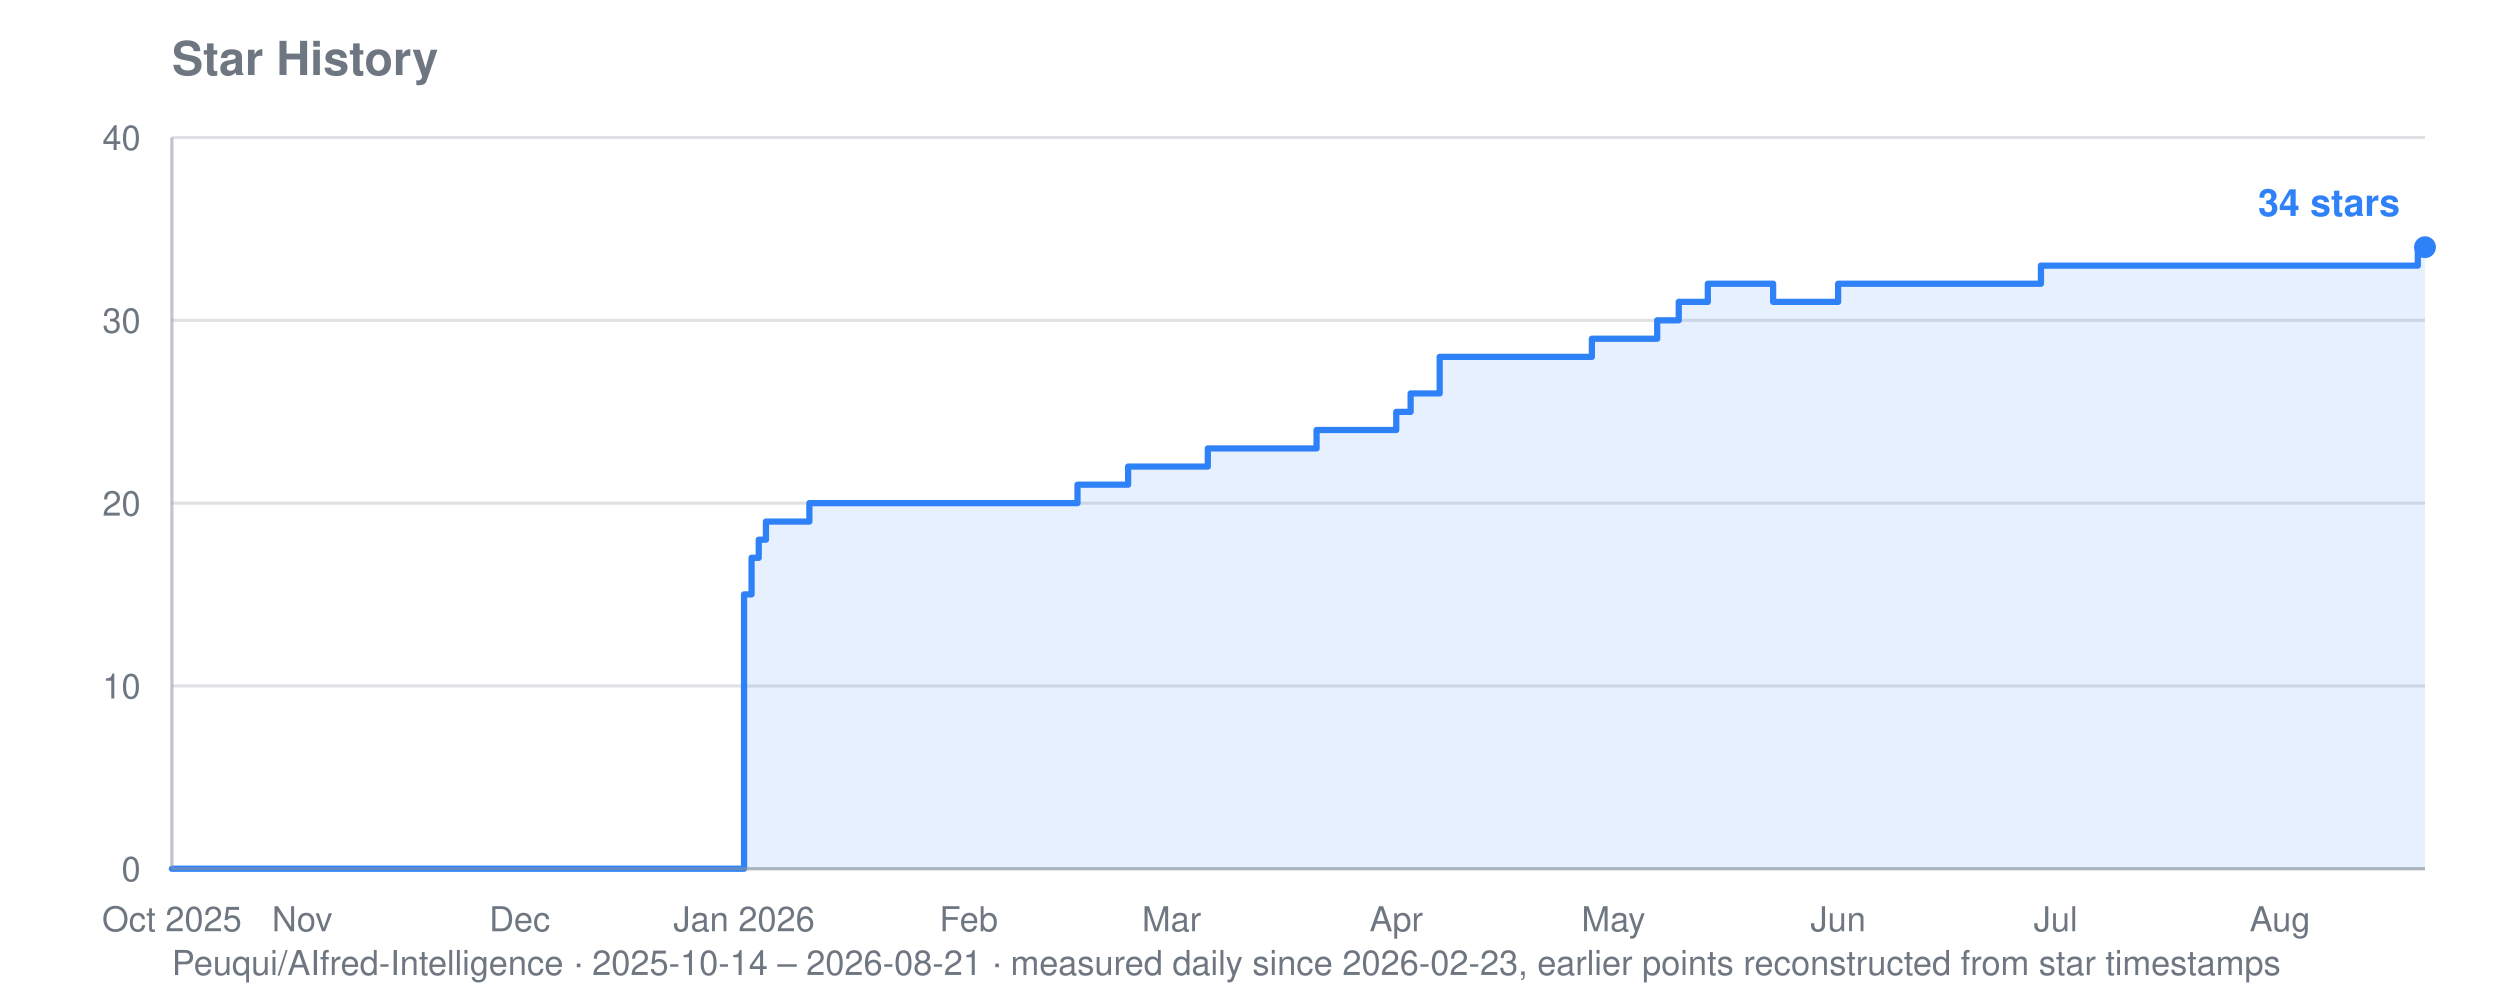
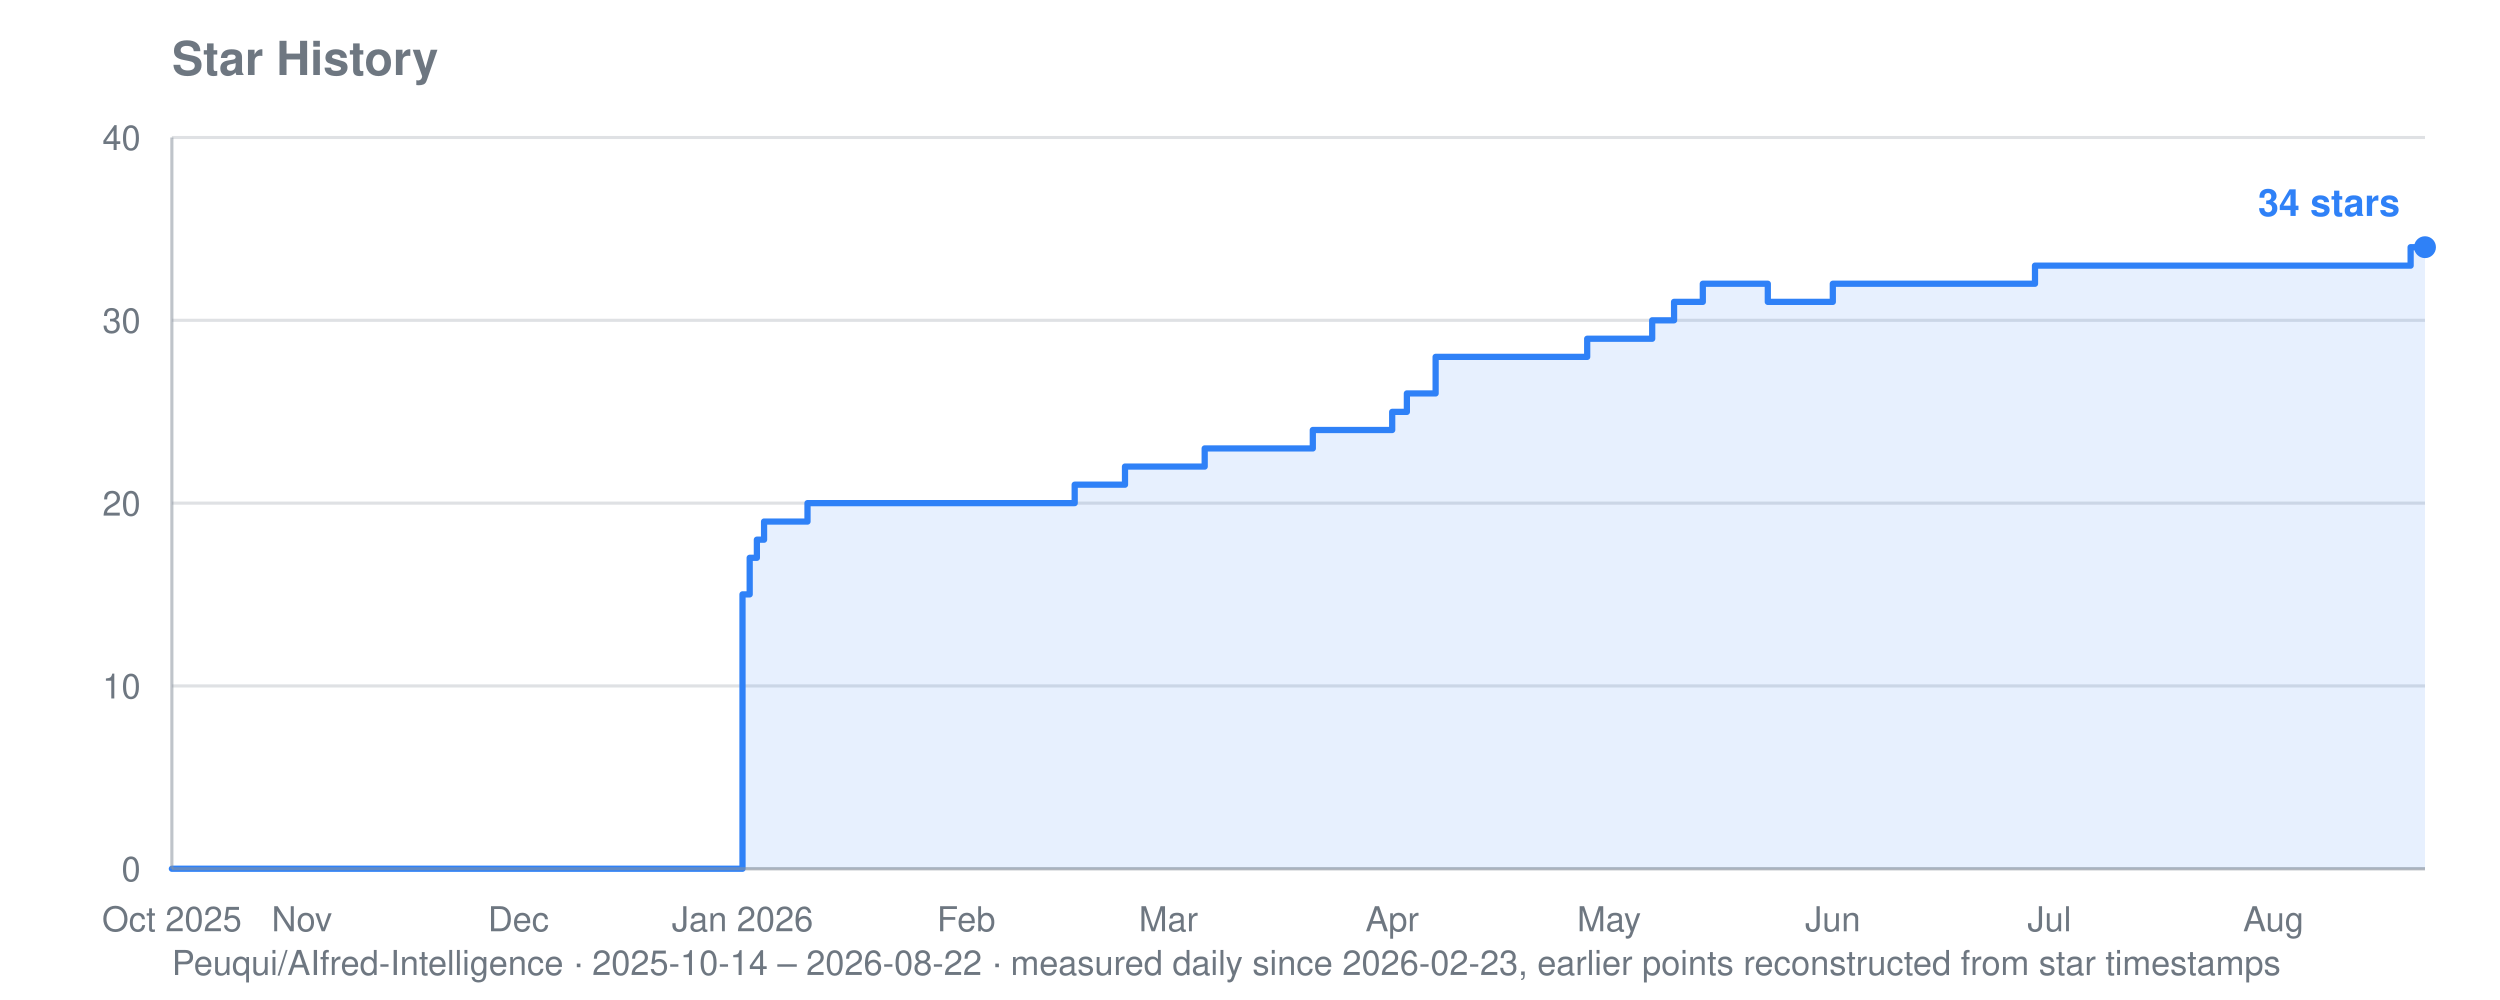
<svg xmlns="http://www.w3.org/2000/svg" viewBox="0 0 800 320" width="800" height="320" role="img" aria-label="Star history for Peuqui/AIfred-Intelligence: 34 stars">
  <text font-family="system-ui, -apple-system, Segoe UI, Helvetica, Arial, sans-serif" font-size="15" font-weight="600" fill="#6e7781" x="55" y="24">Star History</text>
-   <text font-family="system-ui, -apple-system, Segoe UI, Helvetica, Arial, sans-serif" font-size="11" fill="#6e7781" x="55" y="312">Peuqui/AIfred-Intelligence · 2025-10-14 – 2026-08-21 · measured daily since 2026-02-23, earlier points reconstructed from star timestamps</text>
+   <text font-family="system-ui, -apple-system, Segoe UI, Helvetica, Arial, sans-serif" font-size="11" fill="#6e7781" x="55" y="312">Peuqui/AIfred-Intelligence · 2025-10-14 – 2026-08-22 · measured daily since 2026-02-23, earlier points reconstructed from star timestamps</text>
  <line stroke="#8b949e" stroke-width="1" opacity="0.28" x1="55" y1="278.0" x2="776" y2="278.0" />
  <text font-family="system-ui, -apple-system, Segoe UI, Helvetica, Arial, sans-serif" font-size="11" fill="#6e7781" x="45" y="282.0" text-anchor="end">0</text>
  <line stroke="#8b949e" stroke-width="1" opacity="0.28" x1="55" y1="219.5" x2="776" y2="219.5" />
  <text font-family="system-ui, -apple-system, Segoe UI, Helvetica, Arial, sans-serif" font-size="11" fill="#6e7781" x="45" y="223.5" text-anchor="end">10</text>
  <line stroke="#8b949e" stroke-width="1" opacity="0.28" x1="55" y1="161.0" x2="776" y2="161.0" />
  <text font-family="system-ui, -apple-system, Segoe UI, Helvetica, Arial, sans-serif" font-size="11" fill="#6e7781" x="45" y="165.0" text-anchor="end">20</text>
  <line stroke="#8b949e" stroke-width="1" opacity="0.28" x1="55" y1="102.5" x2="776" y2="102.5" />
  <text font-family="system-ui, -apple-system, Segoe UI, Helvetica, Arial, sans-serif" font-size="11" fill="#6e7781" x="45" y="106.5" text-anchor="end">30</text>
  <line stroke="#8b949e" stroke-width="1" opacity="0.28" x1="55" y1="44.0" x2="776" y2="44.0" />
  <text font-family="system-ui, -apple-system, Segoe UI, Helvetica, Arial, sans-serif" font-size="11" fill="#6e7781" x="45" y="48.0" text-anchor="end">40</text>
  <text font-family="system-ui, -apple-system, Segoe UI, Helvetica, Arial, sans-serif" font-size="11" fill="#6e7781" x="55.0" y="298" text-anchor="middle">Oct 2025</text>
-   <text font-family="system-ui, -apple-system, Segoe UI, Helvetica, Arial, sans-serif" font-size="11" fill="#6e7781" x="96.7" y="298" text-anchor="middle">Nov</text>
-   <text font-family="system-ui, -apple-system, Segoe UI, Helvetica, Arial, sans-serif" font-size="11" fill="#6e7781" x="166.3" y="298" text-anchor="middle">Dec</text>
-   <text font-family="system-ui, -apple-system, Segoe UI, Helvetica, Arial, sans-serif" font-size="11" fill="#6e7781" x="238.1" y="298" text-anchor="middle">Jan 2026</text>
-   <text font-family="system-ui, -apple-system, Segoe UI, Helvetica, Arial, sans-serif" font-size="11" fill="#6e7781" x="310.0" y="298" text-anchor="middle">Feb</text>
-   <text font-family="system-ui, -apple-system, Segoe UI, Helvetica, Arial, sans-serif" font-size="11" fill="#6e7781" x="374.9" y="298" text-anchor="middle">Mar</text>
-   <text font-family="system-ui, -apple-system, Segoe UI, Helvetica, Arial, sans-serif" font-size="11" fill="#6e7781" x="446.8" y="298" text-anchor="middle">Apr</text>
-   <text font-family="system-ui, -apple-system, Segoe UI, Helvetica, Arial, sans-serif" font-size="11" fill="#6e7781" x="516.3" y="298" text-anchor="middle">May</text>
-   <text font-family="system-ui, -apple-system, Segoe UI, Helvetica, Arial, sans-serif" font-size="11" fill="#6e7781" x="588.2" y="298" text-anchor="middle">Jun</text>
-   <text font-family="system-ui, -apple-system, Segoe UI, Helvetica, Arial, sans-serif" font-size="11" fill="#6e7781" x="657.8" y="298" text-anchor="middle">Jul</text>
-   <text font-family="system-ui, -apple-system, Segoe UI, Helvetica, Arial, sans-serif" font-size="11" fill="#6e7781" x="729.6" y="298" text-anchor="middle">Aug</text>
-   <polygon fill="#2f81f7" opacity="0.12" points="55.0,278.0 55.0,278.0 238.1,278.0 238.1,190.2 240.5,190.2 240.5,178.5 242.8,178.5 242.8,172.7 245.1,172.7 245.1,166.9 259.0,166.9 259.0,161.0 344.8,161.0 344.8,155.1 361.0,155.1 361.0,149.3 363.3,149.3 363.3,149.3 365.7,149.3 365.7,149.3 368.0,149.3 368.0,149.3 370.3,149.3 370.3,149.3 372.6,149.3 372.6,149.3 374.9,149.3 374.9,149.3 377.2,149.3 377.2,149.3 379.6,149.3 379.6,149.3 381.9,149.3 381.9,149.3 384.2,149.3 384.2,149.3 386.5,149.3 386.5,143.5 388.8,143.5 388.8,143.5 391.2,143.5 391.2,143.5 393.5,143.5 393.5,143.5 395.8,143.5 395.8,143.5 398.1,143.5 398.1,143.5 400.4,143.5 400.4,143.5 402.7,143.5 402.7,143.5 405.1,143.5 405.1,143.5 407.4,143.5 407.4,143.5 409.7,143.5 409.7,143.5 412.0,143.5 412.0,143.5 414.3,143.5 414.3,143.5 416.7,143.5 416.7,143.5 419.0,143.5 419.0,143.5 421.3,143.5 421.3,137.6 423.6,137.6 423.6,137.6 425.9,137.6 425.9,137.6 428.3,137.6 428.3,137.6 430.6,137.6 430.6,137.6 432.9,137.6 432.9,137.6 435.2,137.6 435.2,137.6 437.5,137.6 437.5,137.6 439.8,137.6 439.8,137.6 446.8,137.6 446.8,131.8 449.1,131.8 449.1,131.8 451.4,131.8 451.4,125.9 453.8,125.9 453.8,125.9 456.1,125.9 456.1,125.9 460.7,125.9 460.7,114.2 463.0,114.2 463.0,114.2 465.3,114.2 465.3,114.2 467.7,114.2 467.7,114.2 470.0,114.2 470.0,114.2 472.3,114.2 472.3,114.2 474.6,114.2 474.6,114.2 476.9,114.2 476.9,114.2 479.3,114.2 479.3,114.2 481.6,114.2 481.6,114.2 483.9,114.2 483.9,114.2 486.2,114.2 486.2,114.2 488.5,114.2 488.5,114.2 490.8,114.2 490.8,114.2 493.2,114.2 493.2,114.2 495.5,114.2 495.5,114.2 497.8,114.2 497.8,114.2 500.1,114.2 500.1,114.2 502.4,114.2 502.4,114.2 504.8,114.2 504.8,114.2 507.1,114.2 507.1,114.2 509.4,114.2 509.4,108.4 511.7,108.4 511.7,108.4 514.0,108.4 514.0,108.4 516.3,108.4 516.3,108.4 518.7,108.4 518.7,108.4 521.0,108.4 521.0,108.4 523.3,108.4 523.3,108.4 525.6,108.4 525.6,108.4 527.9,108.4 527.9,108.4 530.3,108.4 530.3,102.5 532.6,102.5 532.6,102.5 534.9,102.5 534.9,102.5 537.2,102.5 537.2,96.6 539.5,96.6 539.5,96.6 541.8,96.6 541.8,96.6 544.2,96.6 544.2,96.6 546.5,96.6 546.5,90.8 548.8,90.8 548.8,90.8 551.1,90.8 551.1,90.8 553.4,90.8 553.4,90.8 555.8,90.8 555.8,90.8 558.1,90.8 558.1,90.8 560.4,90.8 560.4,90.8 562.7,90.8 562.7,90.8 565.0,90.8 565.0,90.8 567.4,90.8 567.4,96.6 569.7,96.6 569.7,96.6 572.0,96.6 572.0,96.6 574.3,96.6 574.3,96.6 576.6,96.6 576.6,96.6 578.9,96.6 578.9,96.6 581.3,96.6 581.3,96.6 583.6,96.6 583.6,96.6 585.9,96.6 585.9,96.6 588.2,96.6 588.2,90.8 590.5,90.8 590.5,90.8 592.9,90.8 592.9,90.8 595.2,90.8 595.2,90.8 597.5,90.8 597.5,90.8 599.8,90.8 599.8,90.8 602.1,90.8 602.1,90.8 604.4,90.8 604.4,90.8 606.8,90.8 606.8,90.8 609.1,90.8 609.1,90.8 611.4,90.8 611.4,90.8 613.7,90.8 613.7,90.8 616.0,90.8 616.0,90.8 618.4,90.8 618.4,90.8 620.7,90.8 620.7,90.8 623.0,90.8 623.0,90.8 625.3,90.8 625.3,90.8 627.6,90.8 627.6,90.8 629.9,90.8 629.9,90.8 632.3,90.8 632.3,90.8 634.6,90.8 634.6,90.8 636.9,90.8 636.9,90.8 639.2,90.8 639.2,90.8 641.5,90.8 641.5,90.8 643.9,90.8 643.9,90.8 646.2,90.8 646.2,90.8 648.5,90.8 648.5,90.8 650.8,90.8 650.8,90.8 653.1,90.8 653.1,85.0 655.4,85.0 655.4,85.0 657.8,85.0 657.8,85.0 660.1,85.0 660.1,85.0 662.4,85.0 662.4,85.0 664.7,85.0 664.7,85.0 667.0,85.0 667.0,85.0 669.4,85.0 669.4,85.0 671.7,85.0 671.7,85.0 674.0,85.0 674.0,85.0 676.3,85.0 676.3,85.0 678.6,85.0 678.6,85.0 680.9,85.0 680.9,85.0 683.3,85.0 683.3,85.0 685.6,85.0 685.6,85.0 687.9,85.0 687.9,85.0 690.2,85.0 690.2,85.0 692.5,85.0 692.5,85.0 694.9,85.0 694.9,85.0 697.2,85.0 697.2,85.0 699.5,85.0 699.5,85.0 701.8,85.0 701.8,85.0 704.1,85.0 704.1,85.0 706.5,85.0 706.5,85.0 708.8,85.0 708.8,85.0 711.1,85.0 711.1,85.0 713.4,85.0 713.4,85.0 715.7,85.0 715.7,85.0 718.0,85.0 718.0,85.0 720.4,85.0 720.4,85.0 722.7,85.0 722.7,85.0 725.0,85.0 725.0,85.0 727.3,85.0 727.3,85.0 729.6,85.0 729.6,85.0 732.0,85.0 732.0,85.0 734.3,85.0 734.3,85.0 736.6,85.0 736.6,85.0 738.9,85.0 738.9,85.0 741.2,85.0 741.2,85.0 743.5,85.0 743.5,85.0 745.9,85.0 745.9,85.0 748.2,85.0 748.2,85.0 750.5,85.0 750.5,85.0 752.8,85.0 752.8,85.0 755.1,85.0 755.1,85.0 757.5,85.0 757.5,85.0 759.8,85.0 759.8,85.0 762.1,85.0 762.1,85.0 764.4,85.0 764.4,85.0 766.7,85.0 766.7,85.0 769.0,85.0 769.0,85.0 771.4,85.0 771.4,85.0 773.7,85.0 773.7,79.1 776.0,79.1 776.0,79.1 776.0,278.0" />
-   <polyline fill="none" stroke="#2f81f7" stroke-width="2" stroke-linejoin="round" stroke-linecap="round" points="55.0,278.0 238.1,278.0 238.1,190.2 240.5,190.2 240.5,178.5 242.8,178.5 242.8,172.7 245.1,172.7 245.1,166.9 259.0,166.9 259.0,161.0 344.8,161.0 344.8,155.1 361.0,155.1 361.0,149.3 363.3,149.3 363.3,149.3 365.7,149.3 365.7,149.3 368.0,149.3 368.0,149.3 370.3,149.3 370.3,149.3 372.6,149.3 372.6,149.3 374.9,149.3 374.9,149.3 377.2,149.3 377.2,149.3 379.6,149.3 379.6,149.3 381.9,149.3 381.9,149.3 384.2,149.3 384.2,149.3 386.5,149.3 386.5,143.5 388.8,143.5 388.8,143.5 391.2,143.5 391.2,143.5 393.5,143.5 393.5,143.5 395.8,143.5 395.8,143.5 398.1,143.5 398.1,143.5 400.4,143.5 400.4,143.5 402.7,143.5 402.7,143.5 405.1,143.5 405.1,143.5 407.4,143.5 407.4,143.5 409.7,143.5 409.7,143.5 412.0,143.5 412.0,143.5 414.3,143.5 414.3,143.5 416.7,143.5 416.7,143.5 419.0,143.5 419.0,143.5 421.3,143.5 421.3,137.6 423.6,137.6 423.6,137.6 425.9,137.6 425.9,137.6 428.3,137.6 428.3,137.6 430.6,137.6 430.6,137.6 432.9,137.6 432.9,137.6 435.2,137.6 435.2,137.6 437.5,137.6 437.5,137.6 439.8,137.6 439.8,137.6 446.8,137.6 446.8,131.8 449.1,131.8 449.1,131.8 451.4,131.8 451.4,125.9 453.8,125.9 453.8,125.9 456.1,125.9 456.1,125.9 460.7,125.9 460.7,114.2 463.0,114.2 463.0,114.2 465.3,114.2 465.3,114.2 467.7,114.2 467.7,114.2 470.0,114.2 470.0,114.2 472.3,114.2 472.3,114.2 474.6,114.2 474.6,114.2 476.9,114.2 476.9,114.2 479.3,114.2 479.3,114.2 481.6,114.2 481.6,114.2 483.9,114.2 483.9,114.2 486.2,114.2 486.2,114.2 488.5,114.2 488.5,114.2 490.8,114.2 490.8,114.2 493.2,114.2 493.2,114.2 495.5,114.2 495.5,114.2 497.8,114.2 497.8,114.2 500.1,114.2 500.1,114.2 502.4,114.2 502.4,114.2 504.8,114.2 504.8,114.2 507.1,114.2 507.1,114.2 509.4,114.2 509.4,108.4 511.7,108.4 511.7,108.4 514.0,108.4 514.0,108.4 516.3,108.4 516.3,108.4 518.7,108.4 518.7,108.4 521.0,108.4 521.0,108.4 523.3,108.4 523.3,108.4 525.6,108.4 525.6,108.4 527.9,108.4 527.9,108.4 530.3,108.4 530.3,102.5 532.6,102.5 532.6,102.5 534.9,102.5 534.9,102.5 537.2,102.5 537.2,96.6 539.5,96.6 539.5,96.6 541.8,96.6 541.8,96.6 544.2,96.6 544.2,96.6 546.5,96.6 546.5,90.8 548.8,90.8 548.8,90.8 551.1,90.8 551.1,90.8 553.4,90.8 553.4,90.8 555.8,90.8 555.8,90.8 558.1,90.8 558.1,90.8 560.4,90.8 560.4,90.8 562.7,90.8 562.7,90.8 565.0,90.8 565.0,90.8 567.4,90.8 567.4,96.6 569.7,96.6 569.7,96.6 572.0,96.6 572.0,96.6 574.3,96.6 574.3,96.6 576.6,96.6 576.6,96.6 578.9,96.6 578.9,96.6 581.3,96.6 581.3,96.6 583.6,96.6 583.6,96.6 585.9,96.6 585.9,96.6 588.2,96.6 588.2,90.8 590.5,90.8 590.5,90.8 592.9,90.8 592.9,90.8 595.2,90.8 595.2,90.8 597.5,90.8 597.5,90.8 599.8,90.8 599.8,90.8 602.1,90.8 602.1,90.8 604.4,90.8 604.4,90.8 606.8,90.8 606.8,90.8 609.1,90.8 609.1,90.8 611.4,90.8 611.4,90.8 613.7,90.8 613.7,90.8 616.0,90.8 616.0,90.8 618.4,90.8 618.4,90.8 620.7,90.8 620.7,90.8 623.0,90.8 623.0,90.8 625.3,90.8 625.3,90.8 627.6,90.8 627.6,90.8 629.9,90.8 629.9,90.8 632.3,90.8 632.3,90.8 634.6,90.8 634.6,90.8 636.9,90.8 636.9,90.8 639.2,90.8 639.2,90.8 641.5,90.8 641.5,90.8 643.9,90.8 643.9,90.8 646.2,90.8 646.2,90.8 648.5,90.8 648.5,90.8 650.8,90.8 650.8,90.8 653.1,90.8 653.1,85.0 655.4,85.0 655.4,85.0 657.8,85.0 657.8,85.0 660.1,85.0 660.1,85.0 662.4,85.0 662.4,85.0 664.7,85.0 664.7,85.0 667.0,85.0 667.0,85.0 669.4,85.0 669.4,85.0 671.7,85.0 671.7,85.0 674.0,85.0 674.0,85.0 676.3,85.0 676.3,85.0 678.6,85.0 678.6,85.0 680.9,85.0 680.9,85.0 683.3,85.0 683.3,85.0 685.6,85.0 685.6,85.0 687.9,85.0 687.9,85.0 690.2,85.0 690.2,85.0 692.5,85.0 692.5,85.0 694.9,85.0 694.9,85.0 697.2,85.0 697.2,85.0 699.5,85.0 699.5,85.0 701.8,85.0 701.8,85.0 704.1,85.0 704.1,85.0 706.5,85.0 706.5,85.0 708.8,85.0 708.8,85.0 711.1,85.0 711.1,85.0 713.4,85.0 713.4,85.0 715.7,85.0 715.7,85.0 718.0,85.0 718.0,85.0 720.4,85.0 720.4,85.0 722.7,85.0 722.7,85.0 725.0,85.0 725.0,85.0 727.3,85.0 727.3,85.0 729.6,85.0 729.6,85.0 732.0,85.0 732.0,85.0 734.3,85.0 734.3,85.0 736.6,85.0 736.6,85.0 738.9,85.0 738.9,85.0 741.2,85.0 741.2,85.0 743.5,85.0 743.5,85.0 745.9,85.0 745.9,85.0 748.2,85.0 748.2,85.0 750.5,85.0 750.5,85.0 752.8,85.0 752.8,85.0 755.1,85.0 755.1,85.0 757.5,85.0 757.5,85.0 759.8,85.0 759.8,85.0 762.1,85.0 762.1,85.0 764.4,85.0 764.4,85.0 766.7,85.0 766.7,85.0 769.0,85.0 769.0,85.0 771.4,85.0 771.4,85.0 773.7,85.0 773.7,79.1 776.0,79.1 776.0,79.1" />
+   <text font-family="system-ui, -apple-system, Segoe UI, Helvetica, Arial, sans-serif" font-size="11" fill="#6e7781" x="96.6" y="298" text-anchor="middle">Nov</text>
+   <text font-family="system-ui, -apple-system, Segoe UI, Helvetica, Arial, sans-serif" font-size="11" fill="#6e7781" x="165.9" y="298" text-anchor="middle">Dec</text>
+   <text font-family="system-ui, -apple-system, Segoe UI, Helvetica, Arial, sans-serif" font-size="11" fill="#6e7781" x="237.6" y="298" text-anchor="middle">Jan 2026</text>
+   <text font-family="system-ui, -apple-system, Segoe UI, Helvetica, Arial, sans-serif" font-size="11" fill="#6e7781" x="309.2" y="298" text-anchor="middle">Feb</text>
+   <text font-family="system-ui, -apple-system, Segoe UI, Helvetica, Arial, sans-serif" font-size="11" fill="#6e7781" x="373.9" y="298" text-anchor="middle">Mar</text>
+   <text font-family="system-ui, -apple-system, Segoe UI, Helvetica, Arial, sans-serif" font-size="11" fill="#6e7781" x="445.5" y="298" text-anchor="middle">Apr</text>
+   <text font-family="system-ui, -apple-system, Segoe UI, Helvetica, Arial, sans-serif" font-size="11" fill="#6e7781" x="514.9" y="298" text-anchor="middle">May</text>
+   <text font-family="system-ui, -apple-system, Segoe UI, Helvetica, Arial, sans-serif" font-size="11" fill="#6e7781" x="586.5" y="298" text-anchor="middle">Jun</text>
+   <text font-family="system-ui, -apple-system, Segoe UI, Helvetica, Arial, sans-serif" font-size="11" fill="#6e7781" x="655.8" y="298" text-anchor="middle">Jul</text>
+   <text font-family="system-ui, -apple-system, Segoe UI, Helvetica, Arial, sans-serif" font-size="11" fill="#6e7781" x="727.5" y="298" text-anchor="middle">Aug</text>
+   <polygon fill="#2f81f7" opacity="0.12" points="55.0,278.0 55.0,278.0 237.6,278.0 237.6,190.2 239.9,190.2 239.9,178.5 242.2,178.5 242.2,172.7 244.5,172.7 244.5,166.9 258.4,166.9 258.4,161.0 343.9,161.0 343.9,155.1 360.0,155.1 360.0,149.3 362.3,149.3 362.3,149.3 364.7,149.3 364.7,149.3 367.0,149.3 367.0,149.3 369.3,149.3 369.3,149.3 371.6,149.3 371.6,149.3 373.9,149.3 373.9,149.3 376.2,149.3 376.2,149.3 378.5,149.3 378.5,149.3 380.8,149.3 380.8,149.3 383.1,149.3 383.1,149.3 385.5,149.3 385.5,143.5 387.8,143.5 387.8,143.5 390.1,143.5 390.1,143.5 392.4,143.5 392.4,143.5 394.7,143.5 394.7,143.5 397.0,143.5 397.0,143.5 399.3,143.5 399.3,143.5 401.6,143.5 401.6,143.5 403.9,143.5 403.9,143.5 406.3,143.5 406.3,143.5 408.6,143.5 408.6,143.5 410.9,143.5 410.9,143.5 413.2,143.5 413.2,143.5 415.5,143.5 415.5,143.5 417.8,143.5 417.8,143.5 420.1,143.5 420.1,137.6 422.4,137.6 422.4,137.6 424.7,137.6 424.7,137.6 427.1,137.6 427.1,137.6 429.4,137.6 429.4,137.6 431.7,137.6 431.7,137.6 434.0,137.6 434.0,137.6 436.3,137.6 436.3,137.6 438.6,137.6 438.6,137.6 445.5,137.6 445.5,131.8 447.9,131.8 447.9,131.8 450.2,131.8 450.2,125.9 452.5,125.9 452.5,125.9 454.8,125.9 454.8,125.9 459.4,125.9 459.4,114.2 461.7,114.2 461.7,114.2 464.0,114.2 464.0,114.2 466.3,114.2 466.3,114.2 468.7,114.2 468.7,114.2 471.0,114.2 471.0,114.2 473.3,114.2 473.3,114.2 475.6,114.2 475.6,114.2 477.9,114.2 477.9,114.2 480.2,114.2 480.2,114.2 482.5,114.2 482.5,114.2 484.8,114.2 484.8,114.2 487.1,114.2 487.1,114.2 489.4,114.2 489.4,114.2 491.8,114.2 491.8,114.2 494.1,114.2 494.1,114.2 496.4,114.2 496.4,114.2 498.7,114.2 498.7,114.2 501.0,114.2 501.0,114.2 503.3,114.2 503.3,114.2 505.6,114.2 505.6,114.2 507.9,114.2 507.9,108.4 510.2,108.4 510.2,108.4 512.6,108.4 512.6,108.4 514.9,108.4 514.9,108.4 517.2,108.4 517.2,108.4 519.5,108.4 519.5,108.4 521.8,108.4 521.8,108.4 524.1,108.4 524.1,108.4 526.4,108.4 526.4,108.4 528.7,108.4 528.7,102.5 531.0,102.5 531.0,102.5 533.4,102.5 533.4,102.5 535.7,102.5 535.7,96.6 538.0,96.6 538.0,96.6 540.3,96.6 540.3,96.6 542.6,96.6 542.6,96.6 544.9,96.6 544.9,90.8 547.2,90.8 547.2,90.8 549.5,90.8 549.5,90.8 551.8,90.8 551.8,90.8 554.2,90.8 554.2,90.8 556.5,90.8 556.5,90.8 558.8,90.8 558.8,90.8 561.1,90.8 561.1,90.8 563.4,90.8 563.4,90.8 565.7,90.8 565.7,96.6 568.0,96.6 568.0,96.6 570.3,96.6 570.3,96.6 572.6,96.6 572.6,96.6 575.0,96.6 575.0,96.6 577.3,96.6 577.3,96.6 579.6,96.6 579.6,96.6 581.9,96.6 581.9,96.6 584.2,96.6 584.2,96.6 586.5,96.6 586.5,90.8 588.8,90.8 588.8,90.8 591.1,90.8 591.1,90.8 593.4,90.8 593.4,90.8 595.8,90.8 595.8,90.8 598.1,90.8 598.1,90.8 600.4,90.8 600.4,90.8 602.7,90.8 602.7,90.8 605.0,90.8 605.0,90.8 607.3,90.8 607.3,90.8 609.6,90.8 609.6,90.8 611.9,90.8 611.9,90.8 614.2,90.8 614.2,90.8 616.5,90.8 616.5,90.8 618.9,90.8 618.9,90.8 621.2,90.8 621.2,90.8 623.5,90.8 623.5,90.8 625.8,90.8 625.8,90.8 628.1,90.8 628.1,90.8 630.4,90.8 630.4,90.8 632.7,90.8 632.7,90.8 635.0,90.8 635.0,90.8 637.3,90.8 637.3,90.8 639.7,90.8 639.7,90.8 642.0,90.8 642.0,90.8 644.3,90.8 644.3,90.8 646.6,90.8 646.6,90.8 648.9,90.8 648.9,90.8 651.2,90.8 651.2,85.0 653.5,85.0 653.5,85.0 655.8,85.0 655.8,85.0 658.1,85.0 658.1,85.0 660.5,85.0 660.5,85.0 662.8,85.0 662.8,85.0 665.1,85.0 665.1,85.0 667.4,85.0 667.4,85.0 669.7,85.0 669.7,85.0 672.0,85.0 672.0,85.0 674.3,85.0 674.3,85.0 676.6,85.0 676.6,85.0 678.9,85.0 678.9,85.0 681.3,85.0 681.3,85.0 683.6,85.0 683.6,85.0 685.9,85.0 685.9,85.0 688.2,85.0 688.2,85.0 690.5,85.0 690.5,85.0 692.8,85.0 692.8,85.0 695.1,85.0 695.1,85.0 697.4,85.0 697.4,85.0 699.7,85.0 699.7,85.0 702.1,85.0 702.1,85.0 704.4,85.0 704.4,85.0 706.7,85.0 706.7,85.0 709.0,85.0 709.0,85.0 711.3,85.0 711.3,85.0 713.6,85.0 713.6,85.0 715.9,85.0 715.9,85.0 718.2,85.0 718.2,85.0 720.5,85.0 720.5,85.0 722.8,85.0 722.8,85.0 725.2,85.0 725.2,85.0 727.5,85.0 727.5,85.0 729.8,85.0 729.8,85.0 732.1,85.0 732.1,85.0 734.4,85.0 734.4,85.0 736.7,85.0 736.7,85.0 739.0,85.0 739.0,85.0 741.3,85.0 741.3,85.0 743.6,85.0 743.6,85.0 746.0,85.0 746.0,85.0 748.3,85.0 748.3,85.0 750.6,85.0 750.6,85.0 752.9,85.0 752.9,85.0 755.2,85.0 755.2,85.0 757.5,85.0 757.5,85.0 759.8,85.0 759.8,85.0 762.1,85.0 762.1,85.0 764.4,85.0 764.4,85.0 766.8,85.0 766.8,85.0 769.1,85.0 769.1,85.0 771.4,85.0 771.4,79.1 773.7,79.1 773.7,79.1 776.0,79.1 776.0,79.1 776.0,278.0" />
+   <polyline fill="none" stroke="#2f81f7" stroke-width="2" stroke-linejoin="round" stroke-linecap="round" points="55.0,278.0 237.6,278.0 237.6,190.2 239.9,190.2 239.9,178.5 242.2,178.5 242.2,172.7 244.5,172.7 244.5,166.9 258.4,166.9 258.4,161.0 343.9,161.0 343.9,155.1 360.0,155.1 360.0,149.3 362.3,149.3 362.3,149.3 364.7,149.3 364.7,149.3 367.0,149.3 367.0,149.3 369.3,149.3 369.3,149.3 371.6,149.3 371.6,149.3 373.9,149.3 373.9,149.3 376.2,149.3 376.2,149.3 378.5,149.3 378.5,149.3 380.8,149.3 380.8,149.3 383.1,149.3 383.1,149.3 385.5,149.3 385.5,143.5 387.8,143.5 387.8,143.5 390.1,143.5 390.1,143.5 392.4,143.5 392.4,143.5 394.7,143.5 394.7,143.5 397.0,143.5 397.0,143.5 399.3,143.5 399.3,143.5 401.6,143.5 401.6,143.5 403.9,143.5 403.9,143.5 406.3,143.5 406.3,143.5 408.6,143.5 408.6,143.5 410.9,143.5 410.9,143.5 413.2,143.5 413.2,143.5 415.5,143.5 415.5,143.5 417.8,143.5 417.8,143.5 420.1,143.5 420.1,137.6 422.4,137.6 422.4,137.6 424.7,137.6 424.7,137.6 427.1,137.6 427.1,137.6 429.4,137.6 429.4,137.6 431.7,137.6 431.7,137.6 434.0,137.6 434.0,137.6 436.3,137.6 436.3,137.6 438.6,137.6 438.6,137.6 445.5,137.6 445.5,131.8 447.9,131.8 447.9,131.8 450.2,131.8 450.2,125.9 452.5,125.9 452.5,125.9 454.8,125.9 454.8,125.9 459.4,125.9 459.4,114.2 461.7,114.2 461.7,114.2 464.0,114.2 464.0,114.2 466.3,114.2 466.3,114.2 468.7,114.2 468.7,114.2 471.0,114.2 471.0,114.2 473.3,114.2 473.3,114.2 475.6,114.2 475.6,114.2 477.9,114.2 477.9,114.2 480.2,114.2 480.2,114.2 482.5,114.2 482.5,114.2 484.8,114.2 484.8,114.2 487.1,114.2 487.1,114.2 489.4,114.2 489.4,114.2 491.8,114.2 491.8,114.2 494.1,114.2 494.1,114.2 496.4,114.2 496.4,114.2 498.7,114.2 498.7,114.2 501.0,114.2 501.0,114.2 503.3,114.2 503.3,114.2 505.6,114.2 505.6,114.2 507.9,114.2 507.9,108.4 510.2,108.4 510.2,108.4 512.6,108.4 512.6,108.4 514.9,108.4 514.9,108.4 517.2,108.4 517.2,108.4 519.5,108.4 519.5,108.4 521.8,108.4 521.8,108.4 524.1,108.4 524.1,108.4 526.4,108.4 526.4,108.4 528.7,108.4 528.7,102.5 531.0,102.5 531.0,102.5 533.4,102.5 533.4,102.5 535.7,102.5 535.7,96.6 538.0,96.6 538.0,96.6 540.3,96.6 540.3,96.6 542.6,96.6 542.6,96.6 544.9,96.6 544.9,90.8 547.2,90.8 547.2,90.8 549.5,90.8 549.5,90.8 551.8,90.8 551.8,90.8 554.2,90.8 554.2,90.8 556.5,90.8 556.5,90.8 558.8,90.8 558.8,90.8 561.1,90.8 561.1,90.8 563.4,90.8 563.4,90.8 565.7,90.8 565.7,96.6 568.0,96.6 568.0,96.6 570.3,96.6 570.3,96.6 572.6,96.6 572.6,96.6 575.0,96.6 575.0,96.6 577.3,96.6 577.3,96.6 579.6,96.6 579.6,96.6 581.9,96.6 581.9,96.6 584.2,96.6 584.2,96.6 586.5,96.6 586.5,90.8 588.8,90.8 588.8,90.8 591.1,90.8 591.1,90.8 593.4,90.8 593.4,90.8 595.8,90.8 595.8,90.8 598.1,90.8 598.1,90.8 600.4,90.8 600.4,90.8 602.7,90.8 602.7,90.8 605.0,90.8 605.0,90.8 607.3,90.8 607.3,90.8 609.6,90.8 609.6,90.8 611.9,90.8 611.9,90.8 614.2,90.8 614.2,90.8 616.5,90.8 616.5,90.8 618.9,90.8 618.9,90.8 621.2,90.8 621.2,90.8 623.5,90.8 623.5,90.8 625.8,90.8 625.8,90.8 628.1,90.8 628.1,90.8 630.4,90.8 630.4,90.8 632.7,90.8 632.7,90.8 635.0,90.8 635.0,90.8 637.3,90.8 637.3,90.8 639.7,90.8 639.7,90.8 642.0,90.8 642.0,90.8 644.3,90.8 644.3,90.8 646.6,90.8 646.6,90.8 648.9,90.8 648.9,90.8 651.2,90.8 651.2,85.0 653.5,85.0 653.5,85.0 655.8,85.0 655.8,85.0 658.1,85.0 658.1,85.0 660.5,85.0 660.5,85.0 662.8,85.0 662.8,85.0 665.1,85.0 665.1,85.0 667.4,85.0 667.4,85.0 669.7,85.0 669.7,85.0 672.0,85.0 672.0,85.0 674.3,85.0 674.3,85.0 676.6,85.0 676.6,85.0 678.9,85.0 678.9,85.0 681.3,85.0 681.3,85.0 683.6,85.0 683.6,85.0 685.9,85.0 685.9,85.0 688.2,85.0 688.2,85.0 690.5,85.0 690.5,85.0 692.8,85.0 692.8,85.0 695.1,85.0 695.1,85.0 697.4,85.0 697.4,85.0 699.7,85.0 699.7,85.0 702.1,85.0 702.1,85.0 704.4,85.0 704.4,85.0 706.7,85.0 706.7,85.0 709.0,85.0 709.0,85.0 711.3,85.0 711.3,85.0 713.6,85.0 713.6,85.0 715.9,85.0 715.9,85.0 718.2,85.0 718.2,85.0 720.5,85.0 720.5,85.0 722.8,85.0 722.8,85.0 725.2,85.0 725.2,85.0 727.5,85.0 727.5,85.0 729.8,85.0 729.8,85.0 732.1,85.0 732.1,85.0 734.4,85.0 734.4,85.0 736.7,85.0 736.7,85.0 739.0,85.0 739.0,85.0 741.3,85.0 741.3,85.0 743.6,85.0 743.6,85.0 746.0,85.0 746.0,85.0 748.3,85.0 748.3,85.0 750.6,85.0 750.6,85.0 752.9,85.0 752.9,85.0 755.2,85.0 755.2,85.0 757.5,85.0 757.5,85.0 759.8,85.0 759.8,85.0 762.1,85.0 762.1,85.0 764.4,85.0 764.4,85.0 766.8,85.0 766.8,85.0 769.1,85.0 769.1,85.0 771.4,85.0 771.4,79.1 773.7,79.1 773.7,79.1 776.0,79.1 776.0,79.1" />
  <circle fill="#2f81f7" cx="776.0" cy="79.1" r="3.5" />
  <text font-family="system-ui, -apple-system, Segoe UI, Helvetica, Arial, sans-serif" font-size="12" font-weight="600" fill="#2f81f7" x="768.0" y="69.1" text-anchor="end">34 stars</text>
  <line stroke="#8b949e" stroke-width="1" opacity="0.55" x1="55" y1="44" x2="55" y2="278" />
  <line stroke="#8b949e" stroke-width="1" opacity="0.55" x1="55" y1="278" x2="776" y2="278" />
</svg>
